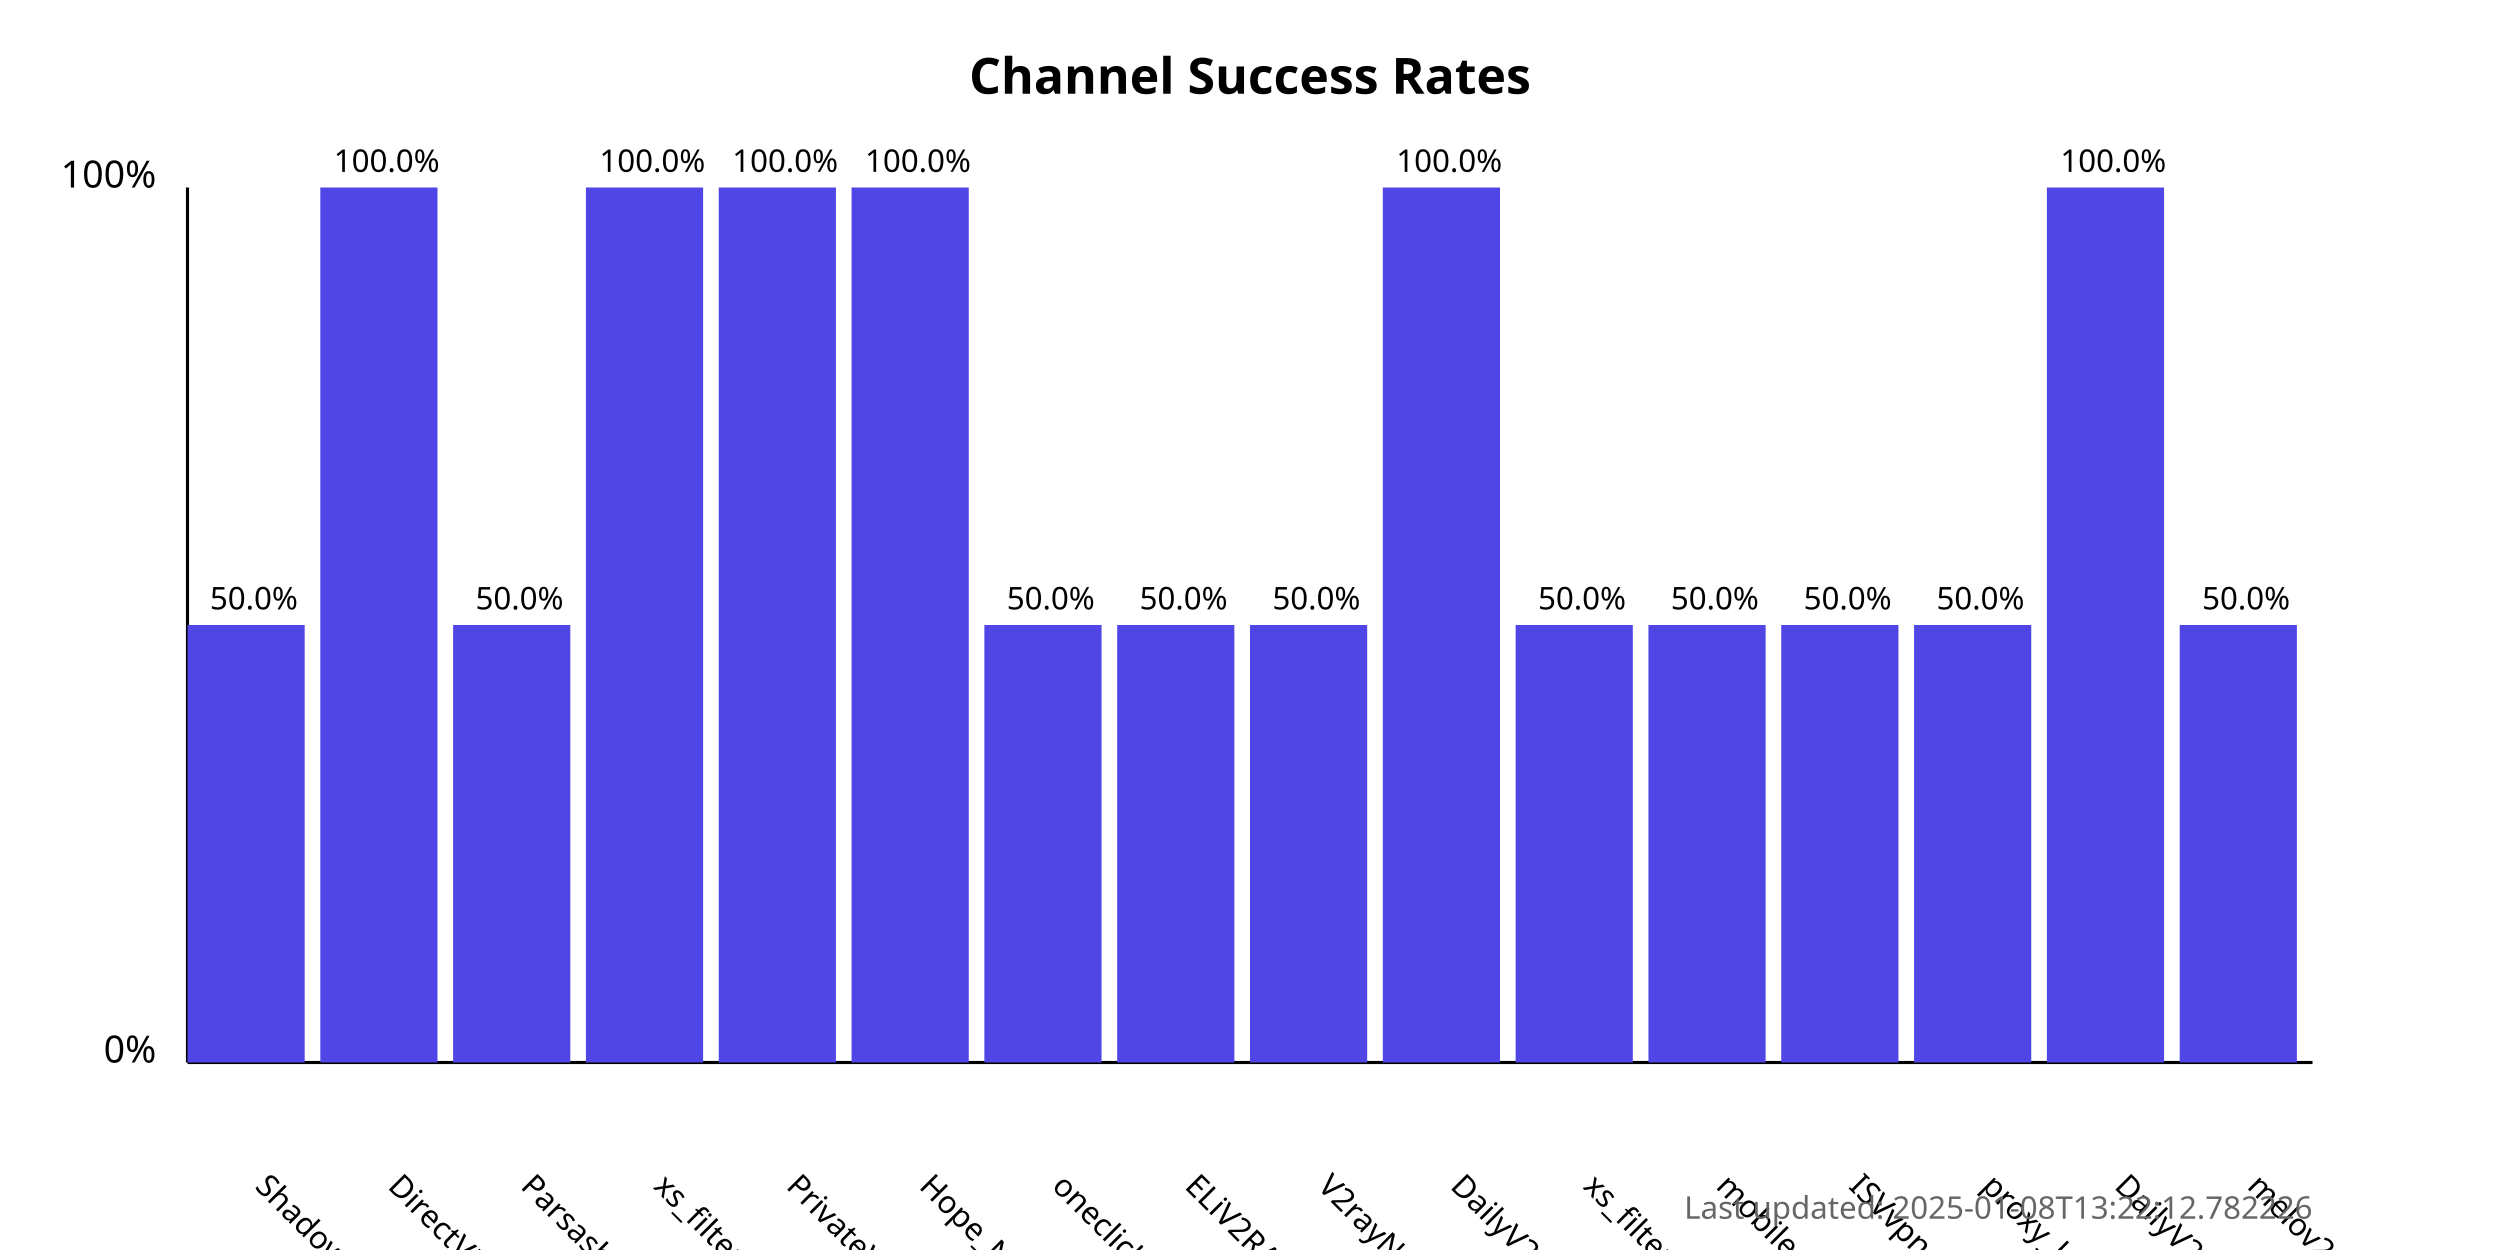
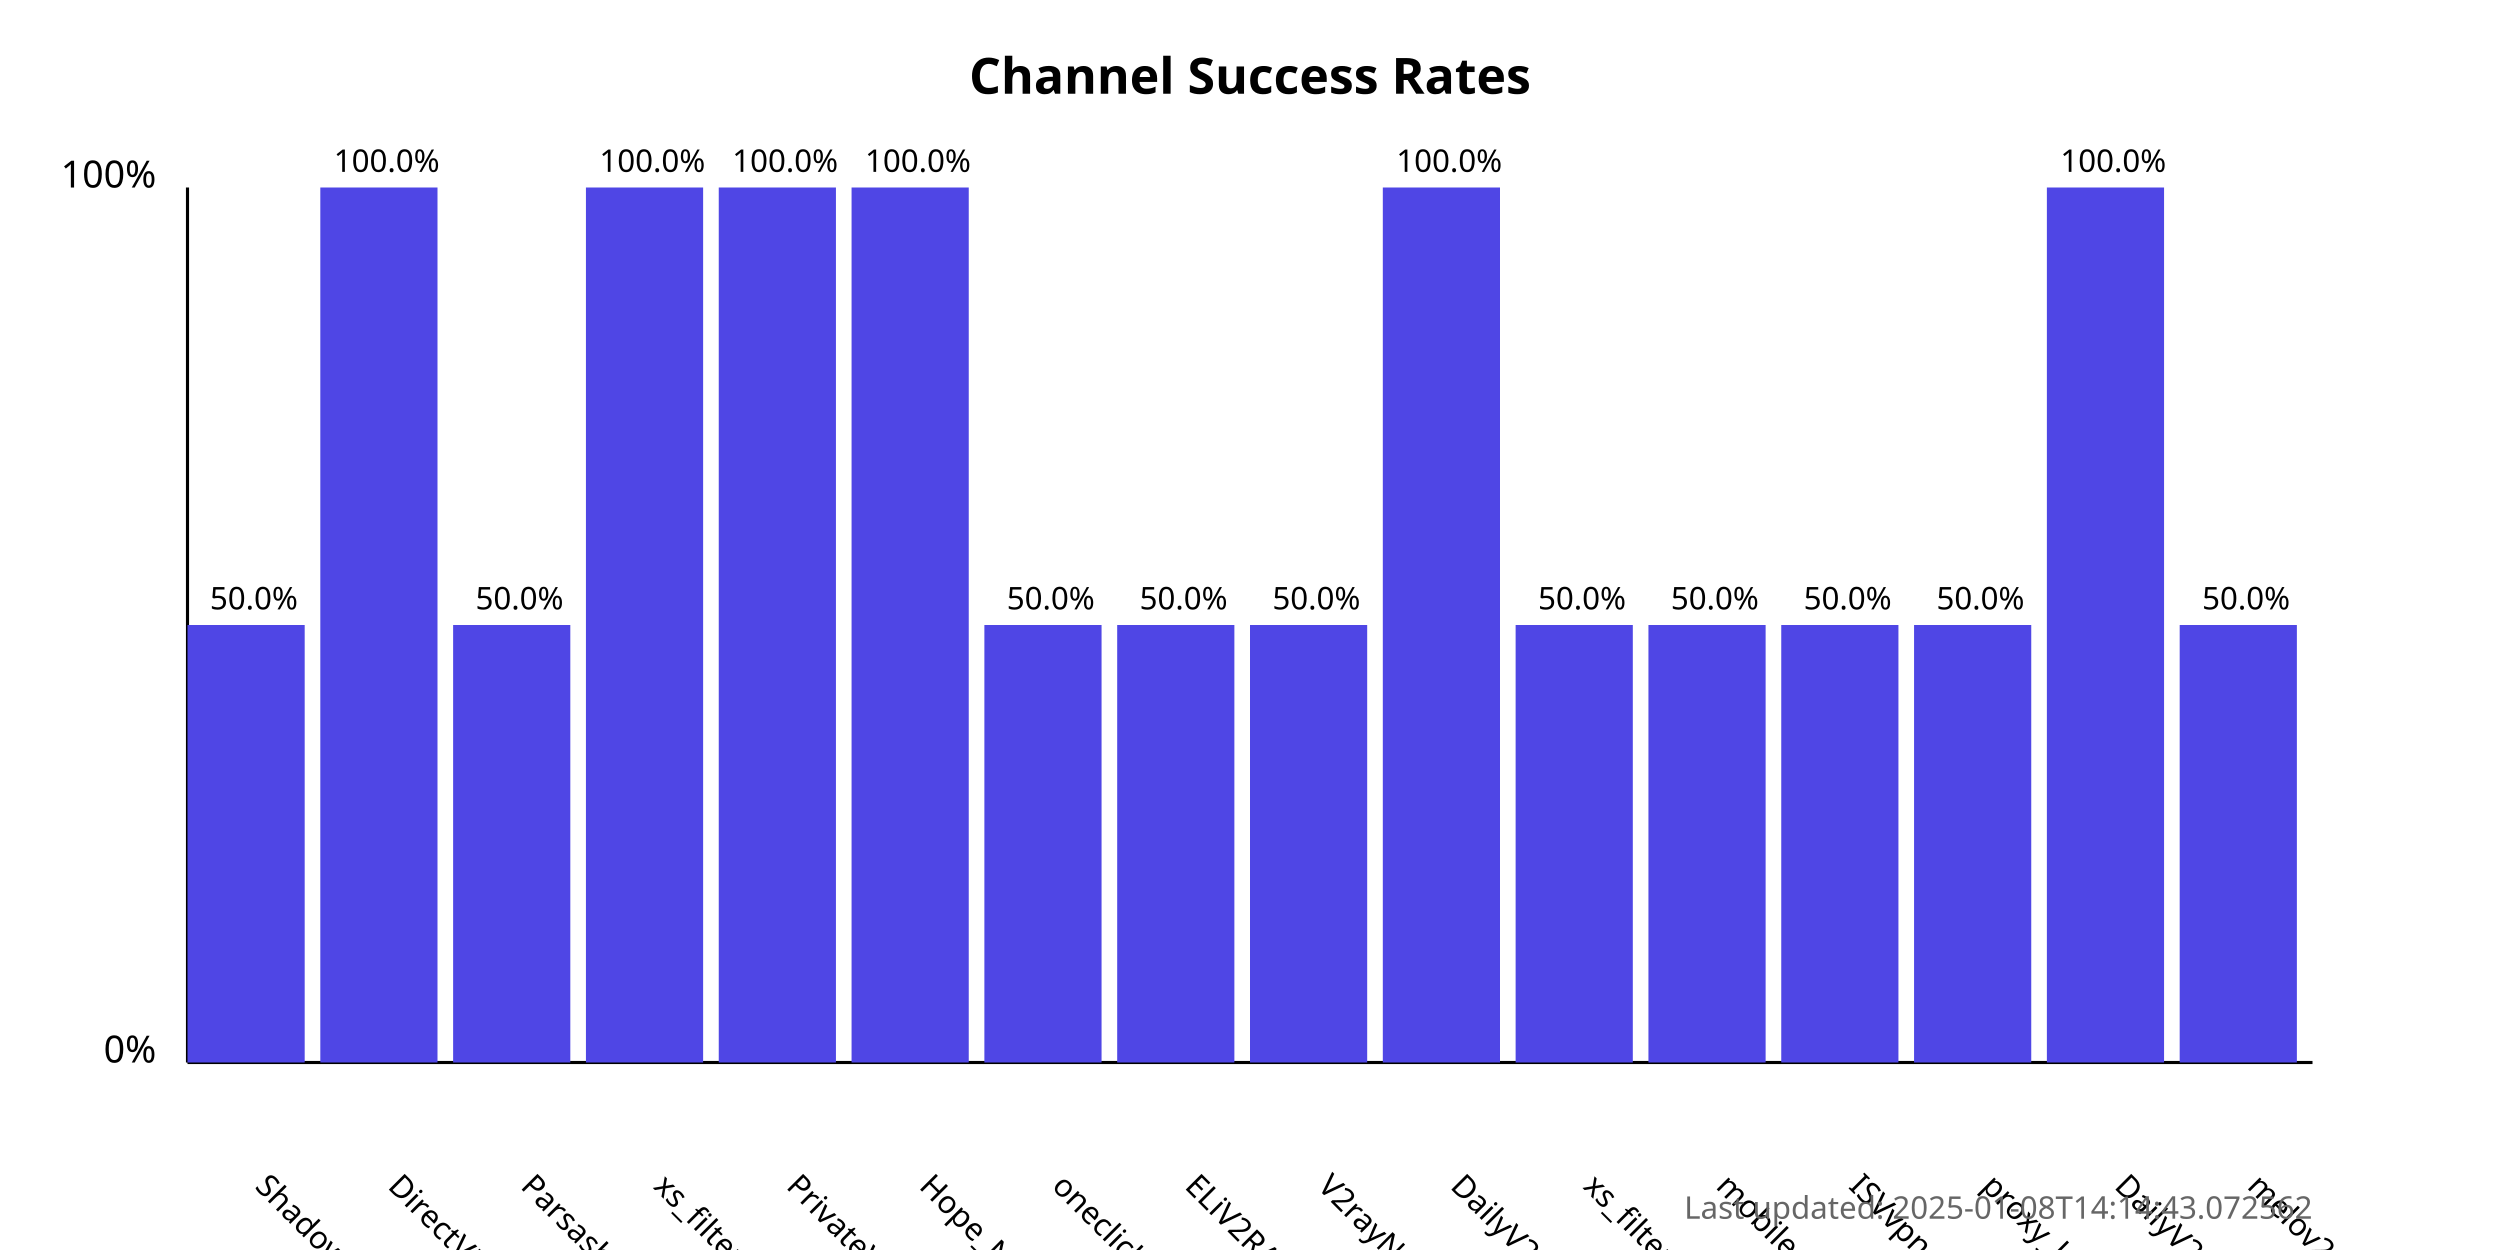
<svg xmlns="http://www.w3.org/2000/svg" width="800" height="400">
  <style>
            .chart-title { font: bold 16px sans-serif; }
            .axis-label { font: 12px sans-serif; }
            .tick-label { font: 10px sans-serif; }
            .bar { fill: #4f46e5; }
            .bar:hover { fill: #6366f1; }
            .timestamp { font: 10px sans-serif; fill: #666; }
        </style>
  <text x="400.0" y="30" text-anchor="middle" class="chart-title">
            Channel Success Rates
        </text>
  <line x1="60" y1="340" x2="60" y2="60" stroke="black" stroke-width="1" />
  <line x1="60" y1="340" x2="740" y2="340" stroke="black" stroke-width="1" />
  <text x="50" y="340" text-anchor="end" class="axis-label">0%</text>
  <text x="50" y="60" text-anchor="end" class="axis-label">100%</text>
  <g>
    <rect x="60" y="200.0" width="37.5" height="140.0" class="bar" />
    <text x="81.25" y="380" transform="rotate(45, 81.25, 380)" text-anchor="start" class="tick-label">
                ShadowProxy66
            </text>
    <text x="81.25" y="195.0" text-anchor="middle" class="tick-label">
                50.0%
            </text>
  </g>
  <g>
    <rect x="102.5" y="60.0" width="37.5" height="280.0" class="bar" />
    <text x="123.75" y="380" transform="rotate(45, 123.75, 380)" text-anchor="start" class="tick-label">
                DirectVPN
            </text>
    <text x="123.75" y="55.0" text-anchor="middle" class="tick-label">
                100.0%
            </text>
  </g>
  <g>
    <rect x="145.0" y="200.0" width="37.5" height="140.0" class="bar" />
    <text x="166.25" y="380" transform="rotate(45, 166.25, 380)" text-anchor="start" class="tick-label">
                Parsashonam
            </text>
    <text x="166.25" y="195.0" text-anchor="middle" class="tick-label">
                50.0%
            </text>
  </g>
  <g>
    <rect x="187.5" y="60.0" width="37.5" height="280.0" class="bar" />
    <text x="208.75" y="380" transform="rotate(45, 208.75, 380)" text-anchor="start" class="tick-label">
                xs_filternet
            </text>
    <text x="208.75" y="55.0" text-anchor="middle" class="tick-label">
                100.0%
            </text>
  </g>
  <g>
    <rect x="230.0" y="60.0" width="37.5" height="280.0" class="bar" />
    <text x="251.25" y="380" transform="rotate(45, 251.25, 380)" text-anchor="start" class="tick-label">
                PrivateVPNs
            </text>
    <text x="251.25" y="55.0" text-anchor="middle" class="tick-label">
                100.0%
            </text>
  </g>
  <g>
    <rect x="272.5" y="60.0" width="37.5" height="280.0" class="bar" />
    <text x="293.75" y="380" transform="rotate(45, 293.75, 380)" text-anchor="start" class="tick-label">
                Hope_Net
            </text>
    <text x="293.75" y="55.0" text-anchor="middle" class="tick-label">
                100.0%
            </text>
  </g>
  <g>
    <rect x="315.0" y="200.0" width="37.5" height="140.0" class="bar" />
    <text x="336.25" y="380" transform="rotate(45, 336.25, 380)" text-anchor="start" class="tick-label">
                oneclickvpnkeys
            </text>
    <text x="336.25" y="195.0" text-anchor="middle" class="tick-label">
                50.0%
            </text>
  </g>
  <g>
    <rect x="357.5" y="200.0" width="37.5" height="140.0" class="bar" />
    <text x="378.75" y="380" transform="rotate(45, 378.75, 380)" text-anchor="start" class="tick-label">
                ELiV2RAY
            </text>
    <text x="378.75" y="195.0" text-anchor="middle" class="tick-label">
                50.0%
            </text>
  </g>
  <g>
    <rect x="400.0" y="200.0" width="37.5" height="140.0" class="bar" />
    <text x="421.25" y="380" transform="rotate(45, 421.25, 380)" text-anchor="start" class="tick-label">
                V2rayNGX
            </text>
    <text x="421.25" y="195.0" text-anchor="middle" class="tick-label">
                50.0%
            </text>
  </g>
  <g>
    <rect x="442.5" y="60.0" width="37.5" height="280.0" class="bar" />
    <text x="463.75" y="380" transform="rotate(45, 463.75, 380)" text-anchor="start" class="tick-label">
                DailyV2RY
            </text>
    <text x="463.75" y="55.0" text-anchor="middle" class="tick-label">
                100.0%
            </text>
  </g>
  <g>
    <rect x="485.0" y="200.0" width="37.5" height="140.0" class="bar" />
    <text x="506.25" y="380" transform="rotate(45, 506.25, 380)" text-anchor="start" class="tick-label">
                xs_filternet
            </text>
    <text x="506.25" y="195.0" text-anchor="middle" class="tick-label">
                50.0%
            </text>
  </g>
  <g>
    <rect x="527.5" y="200.0" width="37.5" height="140.0" class="bar" />
    <text x="548.75" y="380" transform="rotate(45, 548.75, 380)" text-anchor="start" class="tick-label">
                mobilesignal
            </text>
    <text x="548.75" y="195.0" text-anchor="middle" class="tick-label">
                50.0%
            </text>
  </g>
  <g>
    <rect x="570.0" y="200.0" width="37.5" height="140.0" class="bar" />
    <text x="591.25" y="380" transform="rotate(45, 591.25, 380)" text-anchor="start" class="tick-label">
                ISVvpn
            </text>
    <text x="591.25" y="195.0" text-anchor="middle" class="tick-label">
                50.0%
            </text>
  </g>
  <g>
    <rect x="612.5" y="200.0" width="37.5" height="140.0" class="bar" />
    <text x="633.75" y="380" transform="rotate(45, 633.75, 380)" text-anchor="start" class="tick-label">
                proxy_kafee
            </text>
    <text x="633.75" y="195.0" text-anchor="middle" class="tick-label">
                50.0%
            </text>
  </g>
  <g>
    <rect x="655.0" y="60.0" width="37.5" height="280.0" class="bar" />
    <text x="676.25" y="380" transform="rotate(45, 676.25, 380)" text-anchor="start" class="tick-label">
                DailyV2RY
            </text>
    <text x="676.25" y="55.0" text-anchor="middle" class="tick-label">
                100.0%
            </text>
  </g>
  <g>
    <rect x="697.5" y="200.0" width="37.5" height="140.0" class="bar" />
    <text x="718.75" y="380" transform="rotate(45, 718.75, 380)" text-anchor="start" class="tick-label">
                melov2ray
            </text>
    <text x="718.75" y="195.0" text-anchor="middle" class="tick-label">
                50.0%
            </text>
  </g>
  <text x="740" y="390" text-anchor="end" class="timestamp">
-             Last updated: 2025-01-08T13:22:12.782226
+             Last updated: 2025-01-08T14:14:43.072562
        </text>
</svg>
